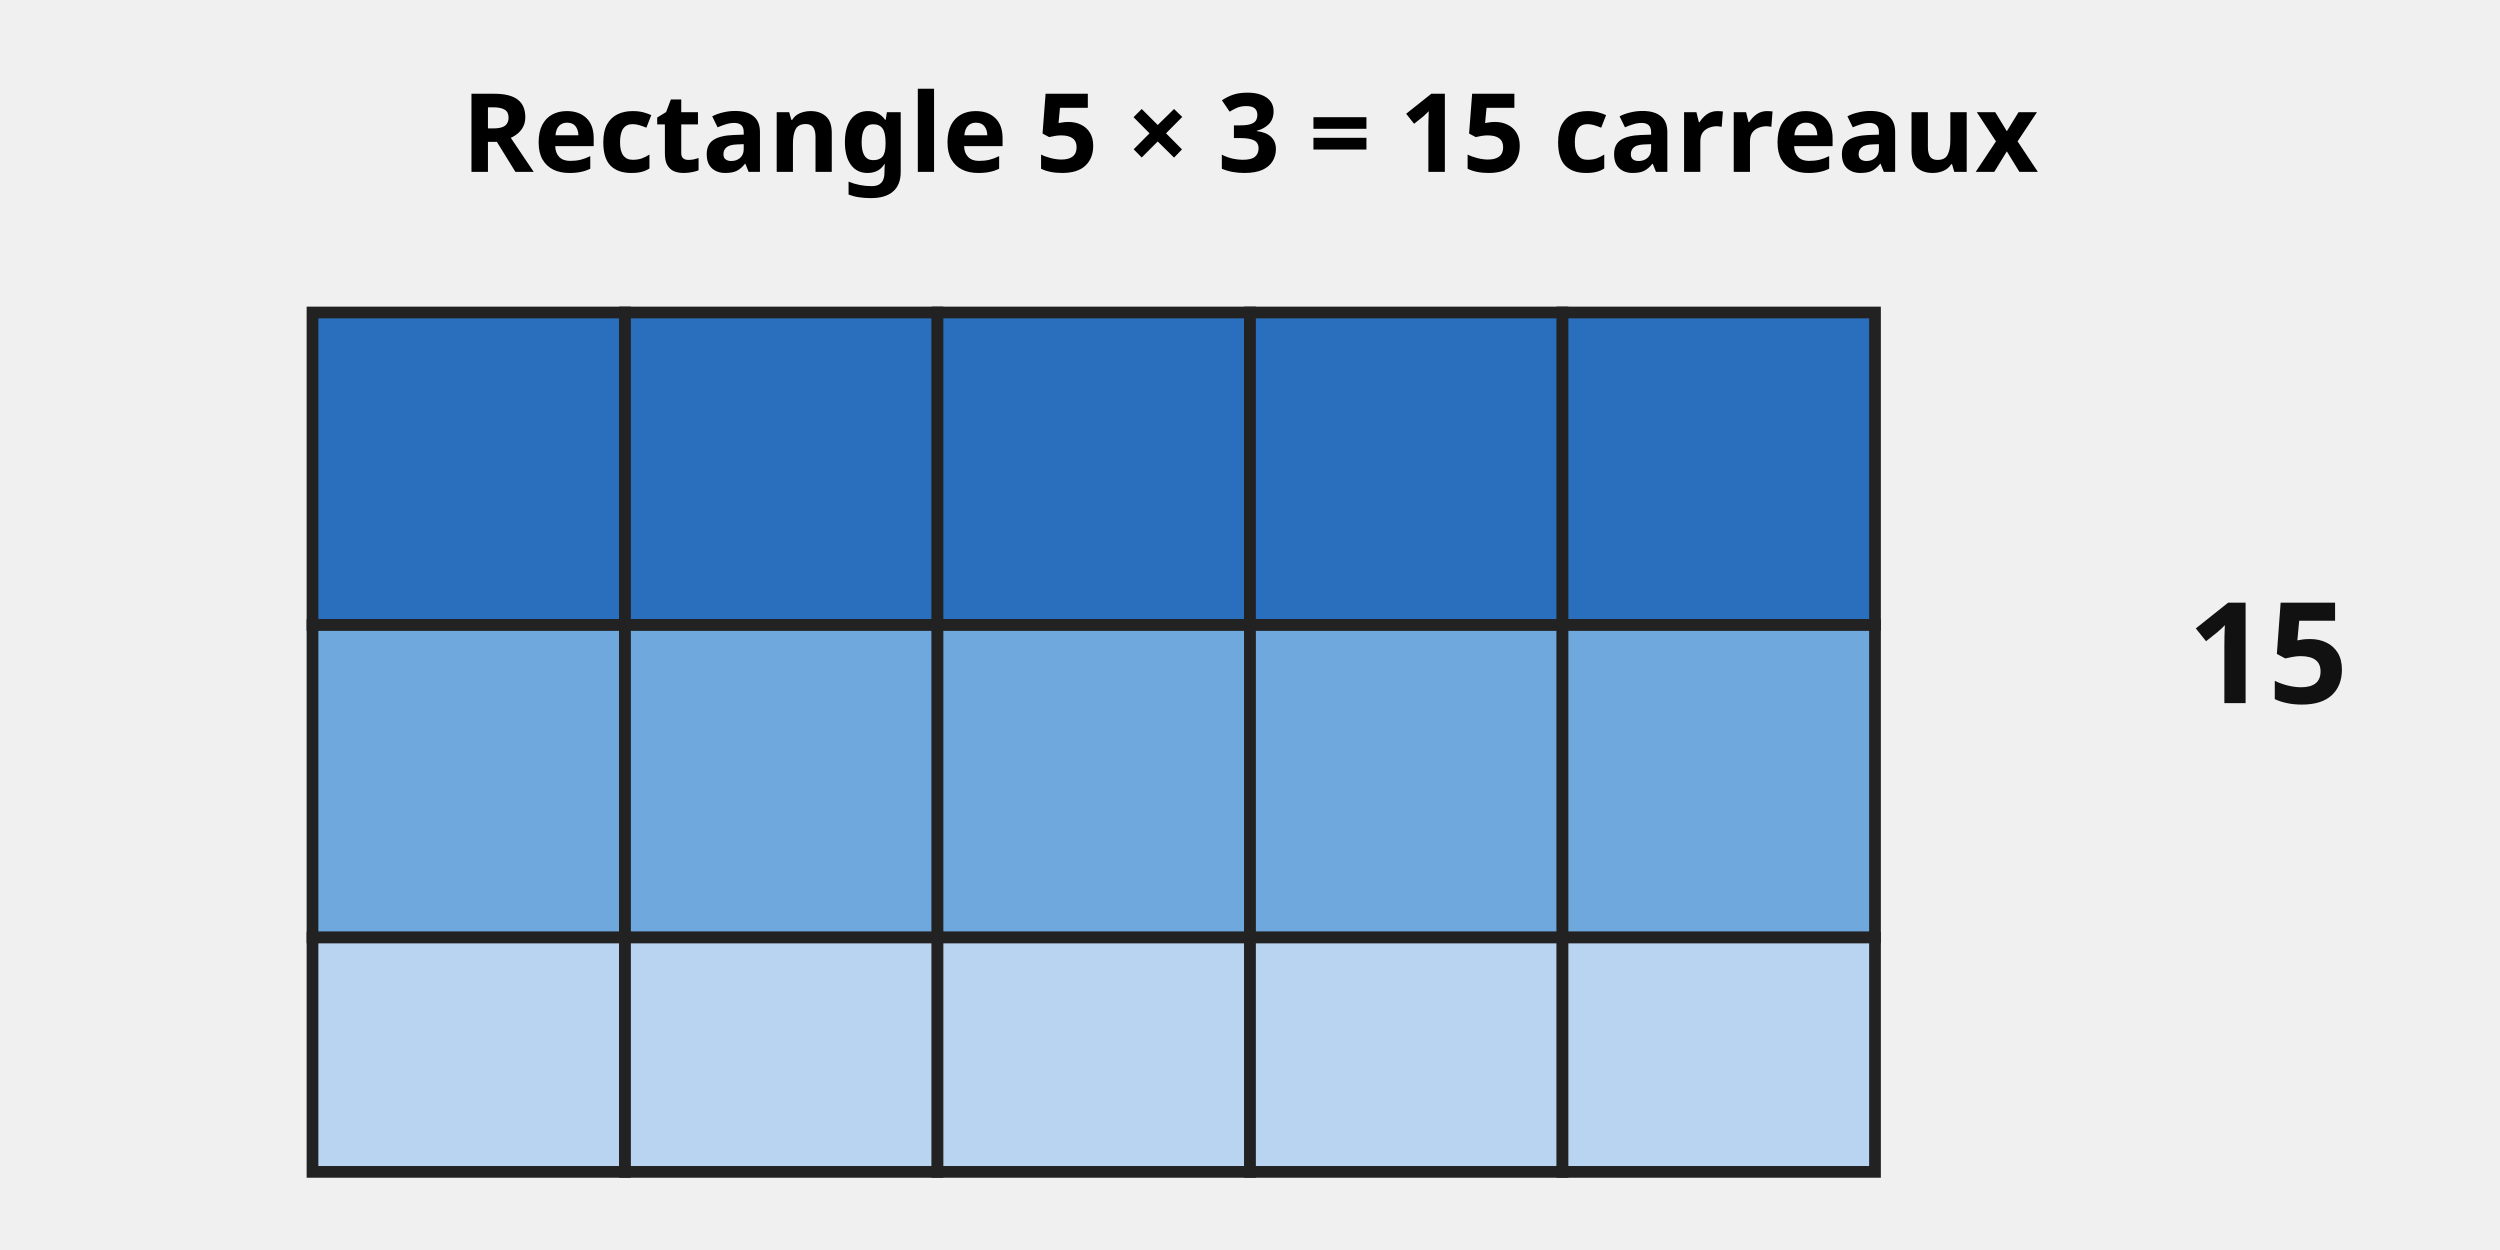
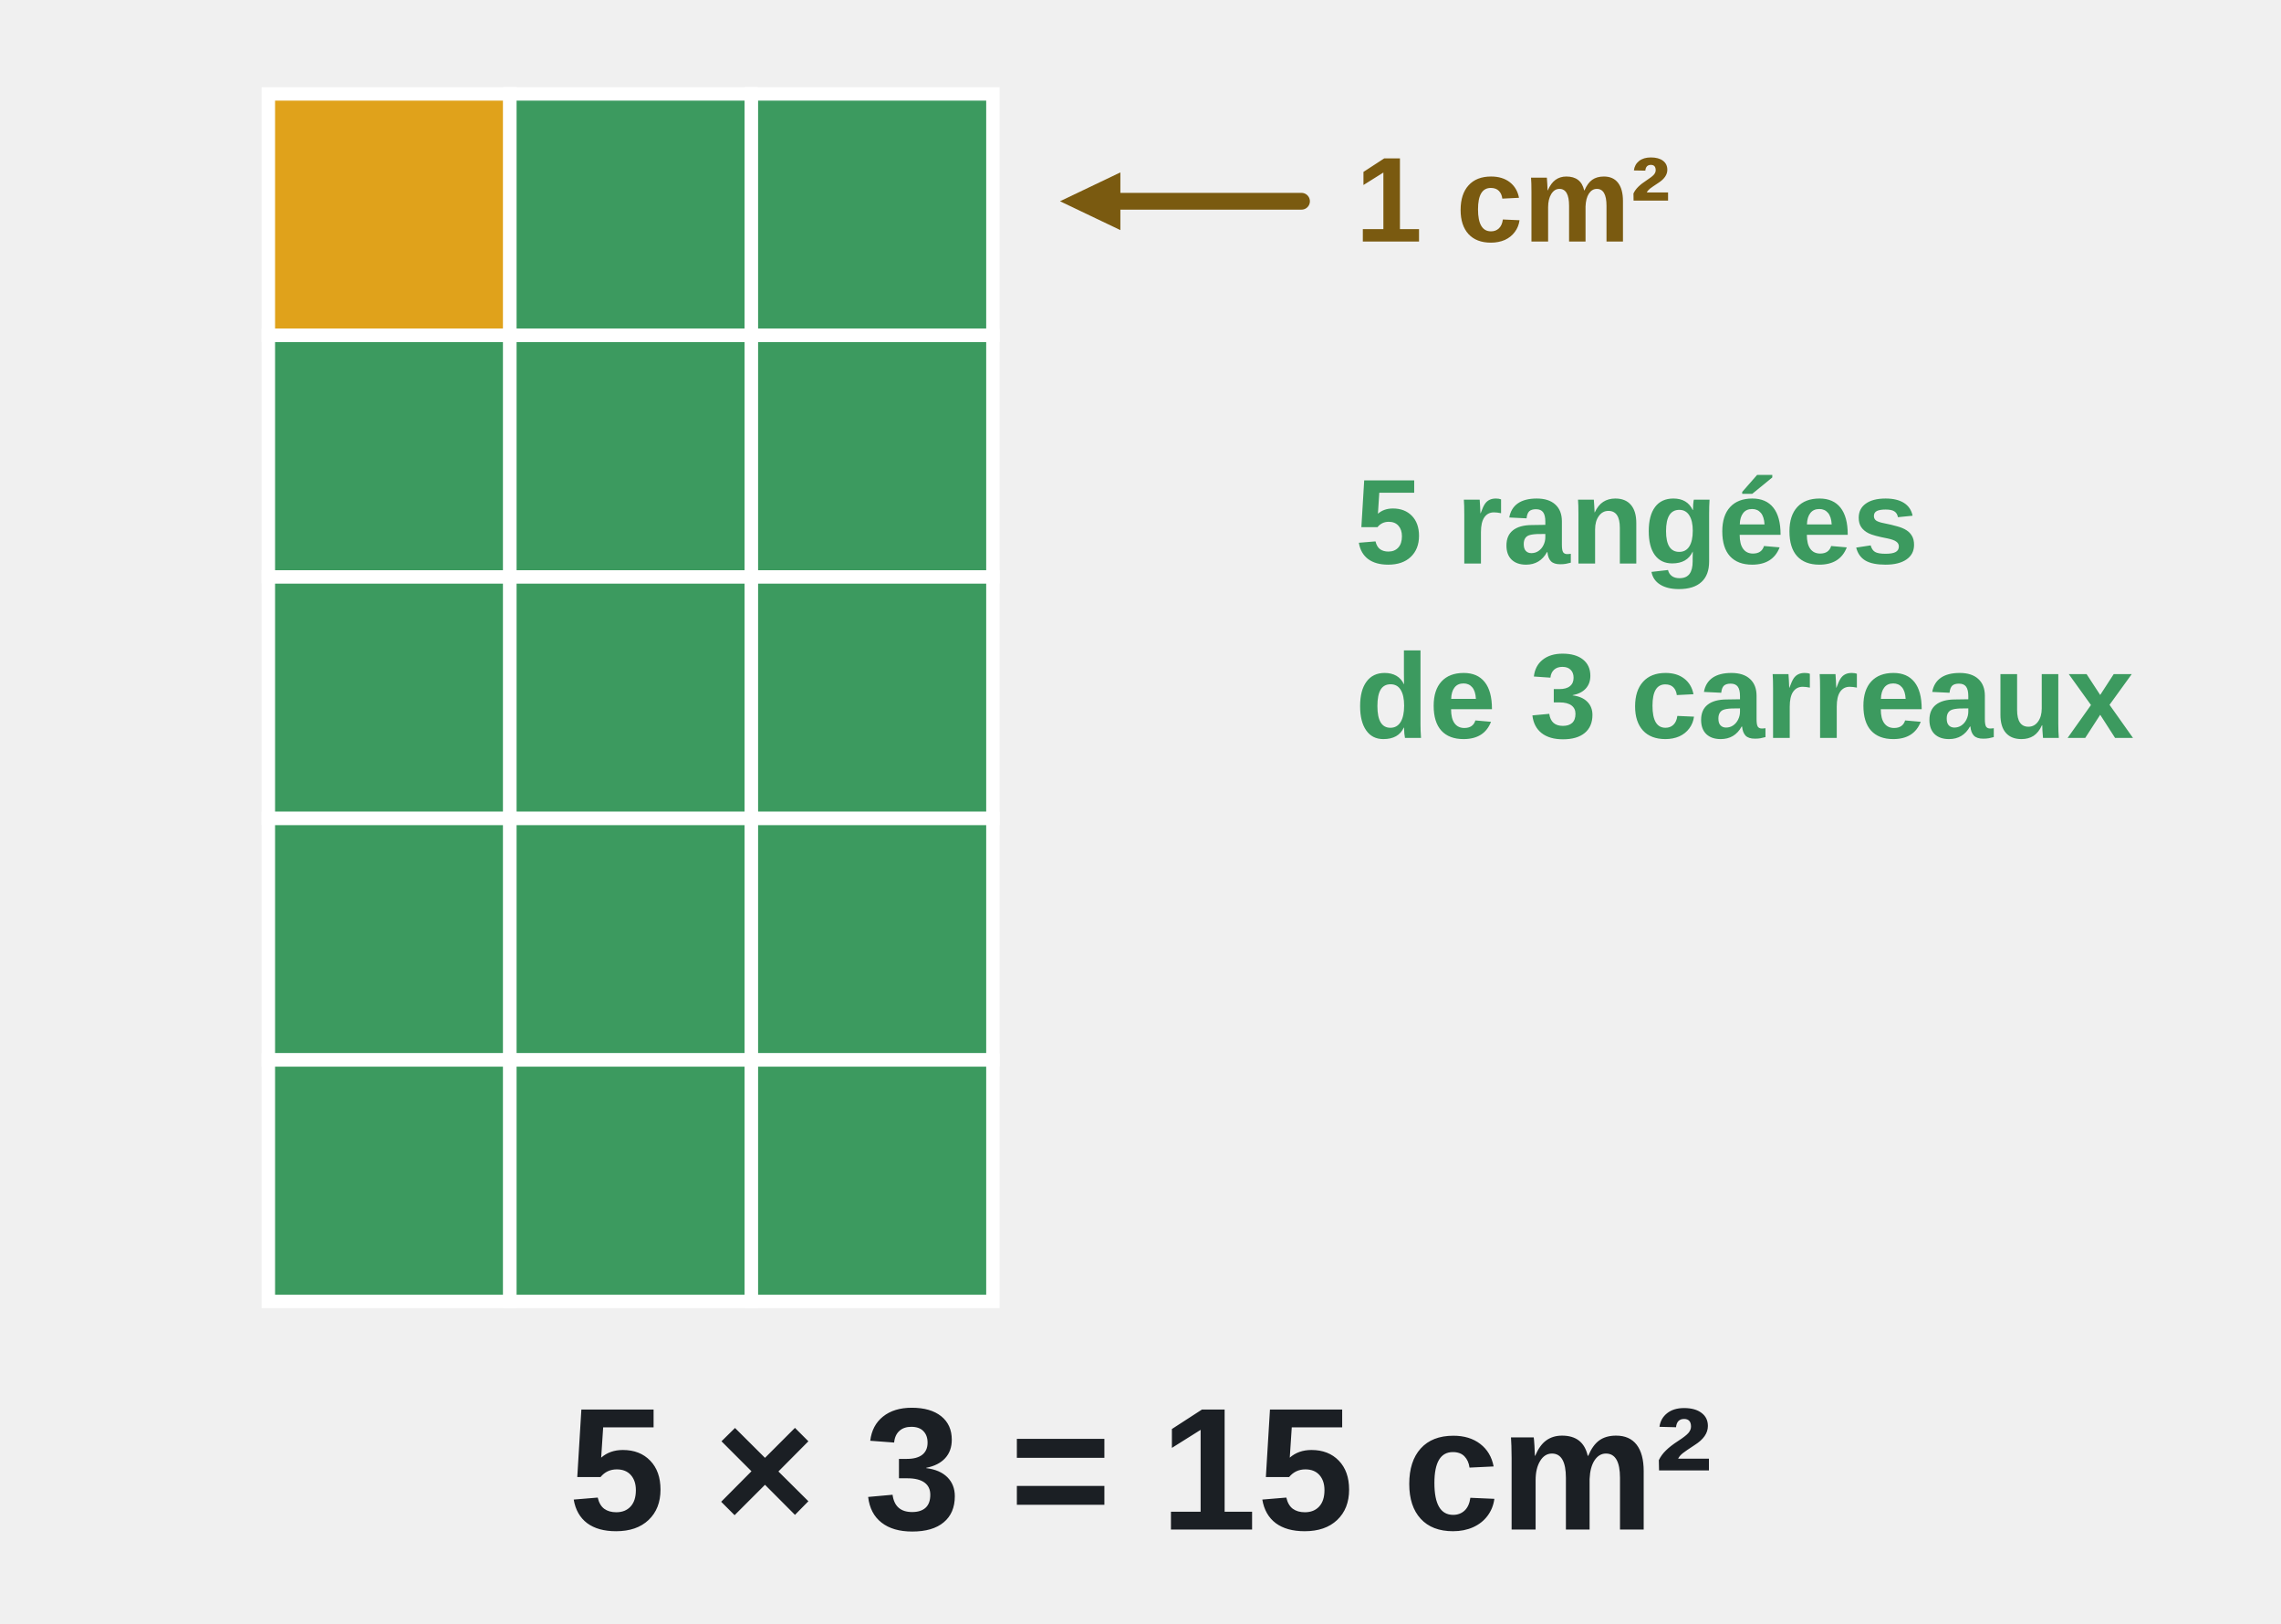
- <svg xmlns="http://www.w3.org/2000/svg" viewBox="0 0 320 160" font-family="sans-serif">
-   <text x="160" y="22" font-size="14" font-weight="bold" text-anchor="middle">Rectangle 5 × 3 = 15 carreaux</text>
-   <g stroke="#222" stroke-width="1.5">
-     <rect x="40" y="40" width="40" height="40" fill="#2a6fbe" />
-     <rect x="80" y="40" width="40" height="40" fill="#2a6fbe" />
-     <rect x="120" y="40" width="40" height="40" fill="#2a6fbe" />
-     <rect x="160" y="40" width="40" height="40" fill="#2a6fbe" />
-     <rect x="200" y="40" width="40" height="40" fill="#2a6fbe" />
-     <rect x="40" y="80" width="40" height="40" fill="#6fa8dc" />
-     <rect x="80" y="80" width="40" height="40" fill="#6fa8dc" />
-     <rect x="120" y="80" width="40" height="40" fill="#6fa8dc" />
-     <rect x="160" y="80" width="40" height="40" fill="#6fa8dc" />
-     <rect x="200" y="80" width="40" height="40" fill="#6fa8dc" />
-     <rect x="40" y="120" width="40" height="30" fill="#b8d4f0" />
-     <rect x="80" y="120" width="40" height="30" fill="#b8d4f0" />
-     <rect x="120" y="120" width="40" height="30" fill="#b8d4f0" />
-     <rect x="160" y="120" width="40" height="30" fill="#b8d4f0" />
-     <rect x="200" y="120" width="40" height="30" fill="#b8d4f0" />
-   </g>
-   <text x="280" y="90" font-size="18" font-weight="bold" fill="#111">15</text>
+ <svg xmlns="http://www.w3.org/2000/svg" viewBox="0 0 340 242" font-family="Arial, Helvetica, sans-serif" font-size="18" fill="#1b1f24" role="img">
+   <rect x="40" y="14" width="36" height="36" fill="#e0a21b" stroke="#fff" stroke-width="2" />
+   <rect x="76" y="14" width="36" height="36" fill="#3c9a5f" stroke="#fff" stroke-width="2" />
+   <rect x="112" y="14" width="36" height="36" fill="#3c9a5f" stroke="#fff" stroke-width="2" />
+   <rect x="40" y="50" width="36" height="36" fill="#3c9a5f" stroke="#fff" stroke-width="2" />
+   <rect x="76" y="50" width="36" height="36" fill="#3c9a5f" stroke="#fff" stroke-width="2" />
+   <rect x="112" y="50" width="36" height="36" fill="#3c9a5f" stroke="#fff" stroke-width="2" />
+   <rect x="40" y="86" width="36" height="36" fill="#3c9a5f" stroke="#fff" stroke-width="2" />
+   <rect x="76" y="86" width="36" height="36" fill="#3c9a5f" stroke="#fff" stroke-width="2" />
+   <rect x="112" y="86" width="36" height="36" fill="#3c9a5f" stroke="#fff" stroke-width="2" />
+   <rect x="40" y="122" width="36" height="36" fill="#3c9a5f" stroke="#fff" stroke-width="2" />
+   <rect x="76" y="122" width="36" height="36" fill="#3c9a5f" stroke="#fff" stroke-width="2" />
+   <rect x="112" y="122" width="36" height="36" fill="#3c9a5f" stroke="#fff" stroke-width="2" />
+   <rect x="40" y="158" width="36" height="36" fill="#3c9a5f" stroke="#fff" stroke-width="2" />
+   <rect x="76" y="158" width="36" height="36" fill="#3c9a5f" stroke="#fff" stroke-width="2" />
+   <rect x="112" y="158" width="36" height="36" fill="#3c9a5f" stroke="#fff" stroke-width="2" />
+   <line x1="194" y1="30" x2="164.0" y2="30.0" stroke="#7a5a10" stroke-width="2.5" stroke-linecap="round" />
+   <polygon points="158,30 167.0,34.3 167.0,25.7" fill="#7a5a10" />
+   <text x="202" y="36" text-anchor="start" font-size="18" font-weight="bold" fill="#7a5a10">1 cm²</text>
+   <text x="202" y="84" text-anchor="start" font-size="18" font-weight="bold" fill="#3c9a5f">5 rangées</text>
+   <text x="202" y="110" text-anchor="start" font-size="18" font-weight="bold" fill="#3c9a5f">de 3 carreaux</text>
+   <text x="170" y="228" text-anchor="middle" font-size="26" font-weight="bold">5 × 3 = 15 cm²</text>
</svg>
